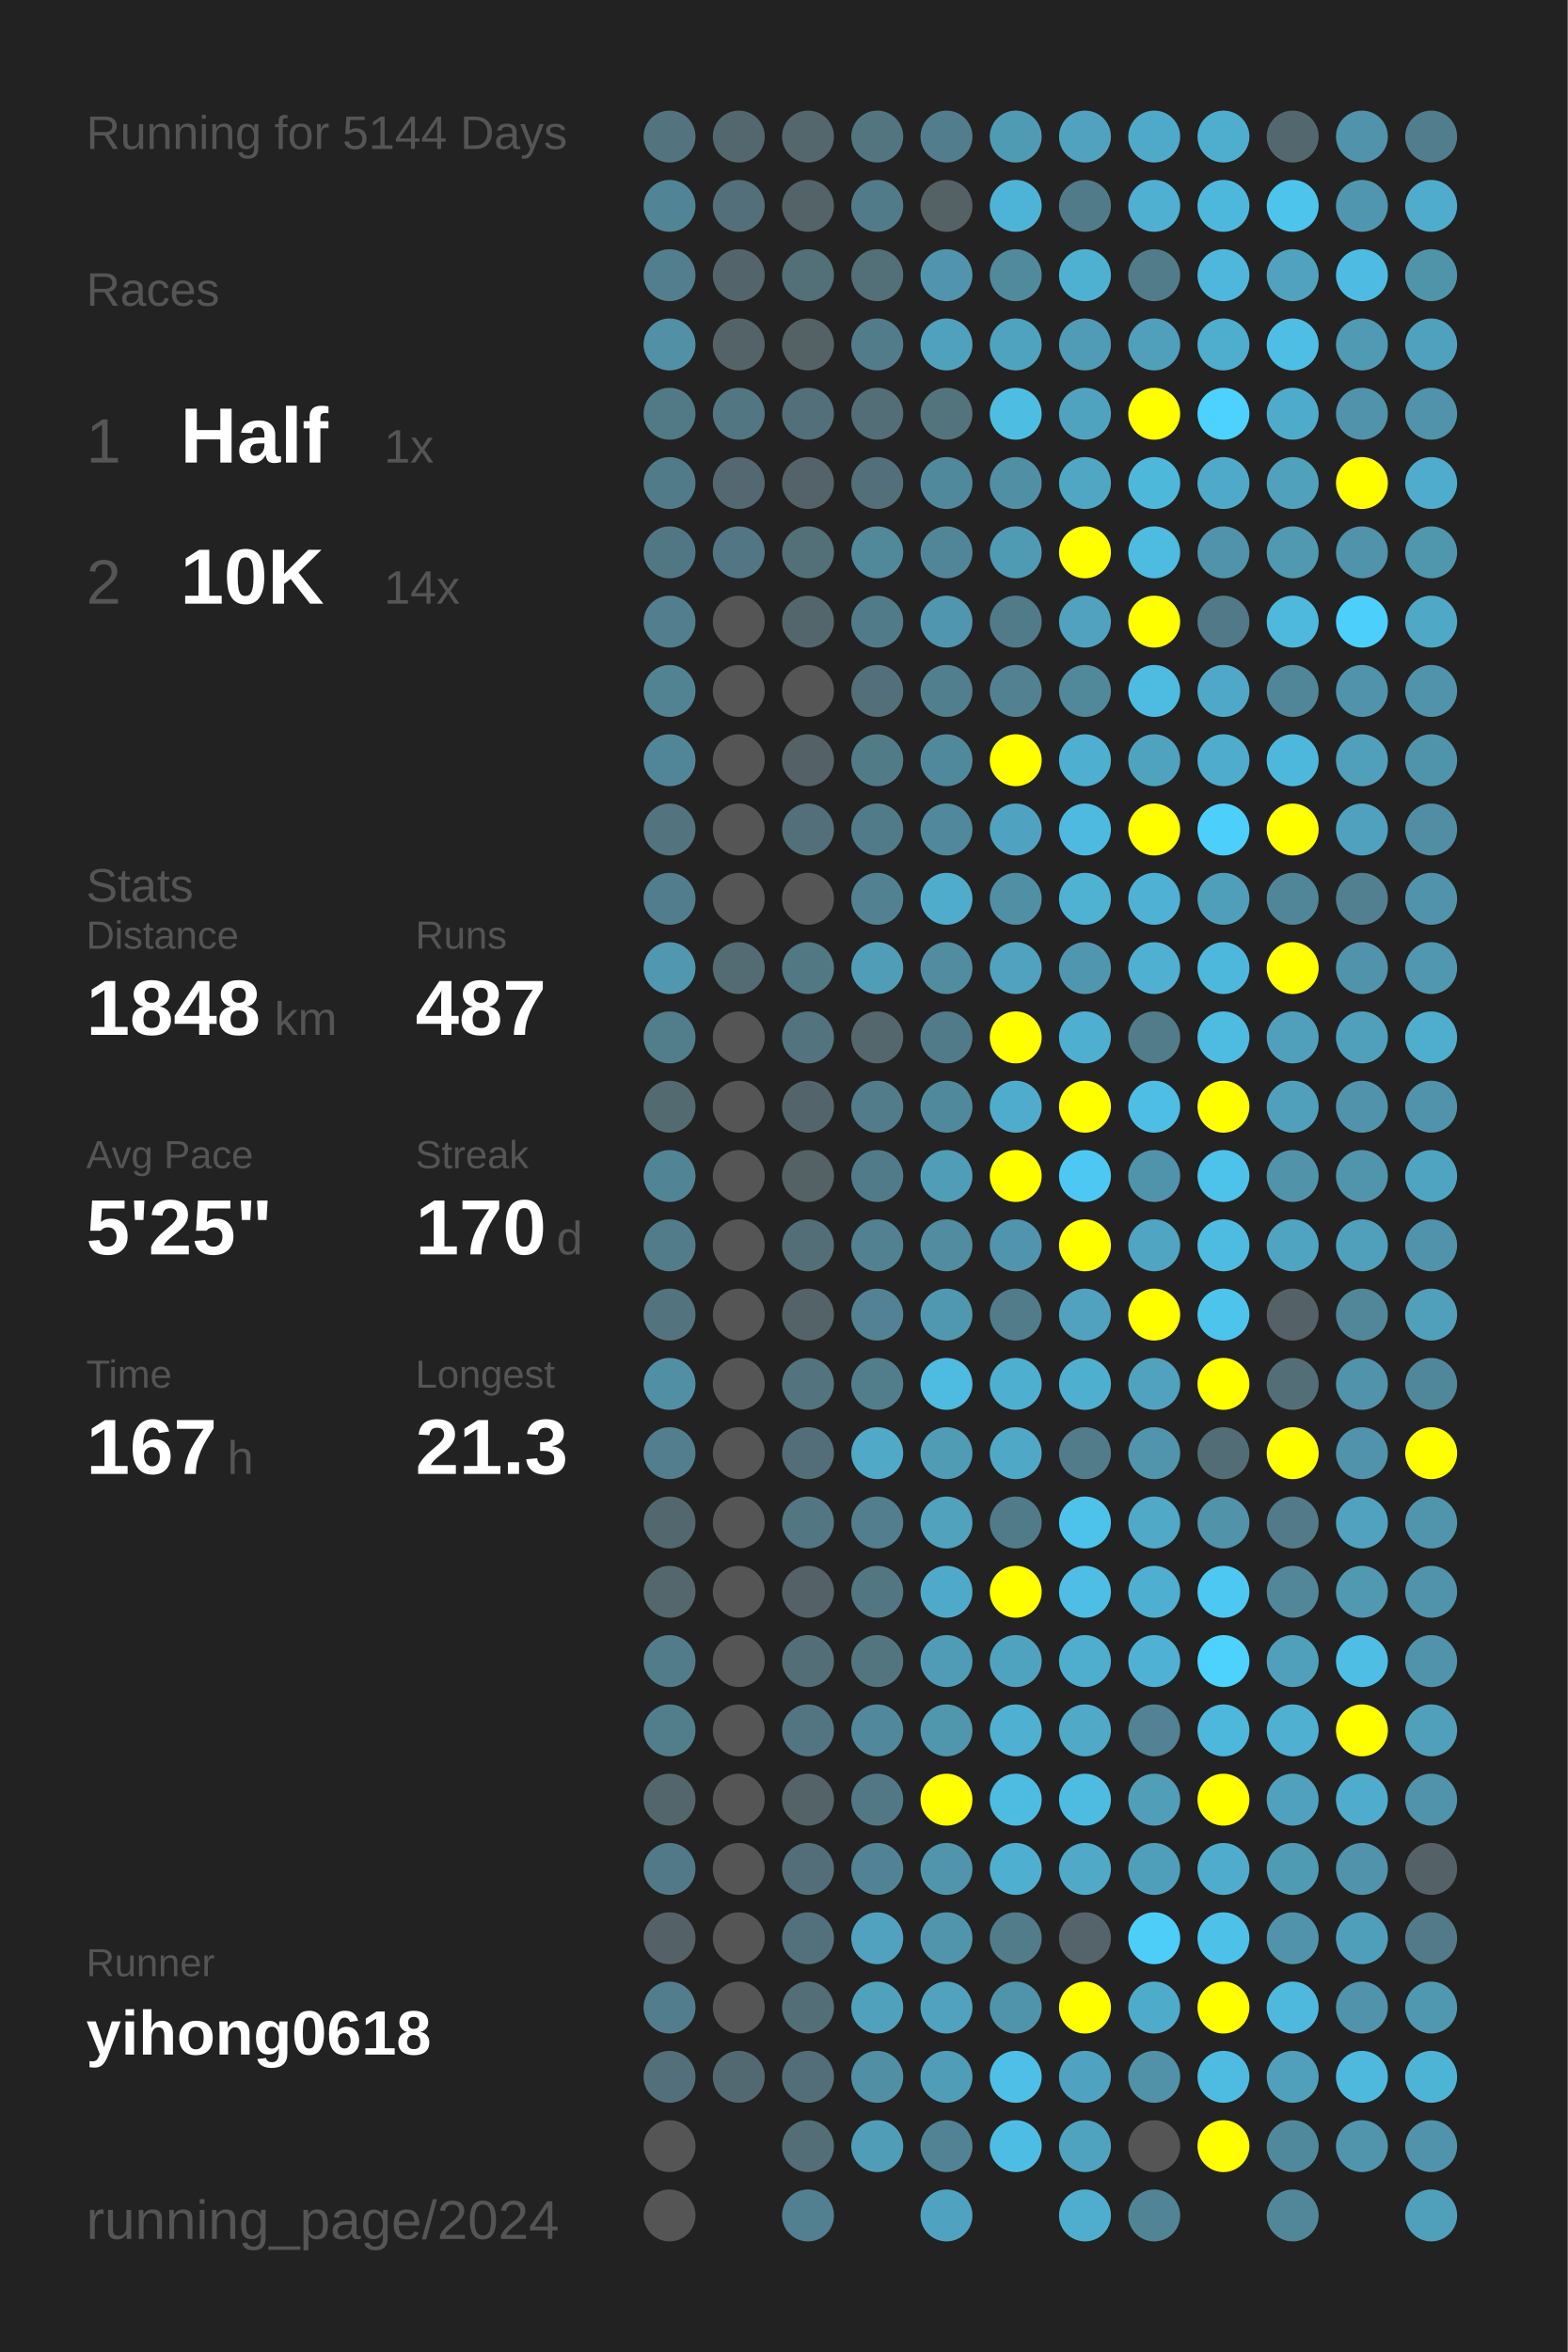
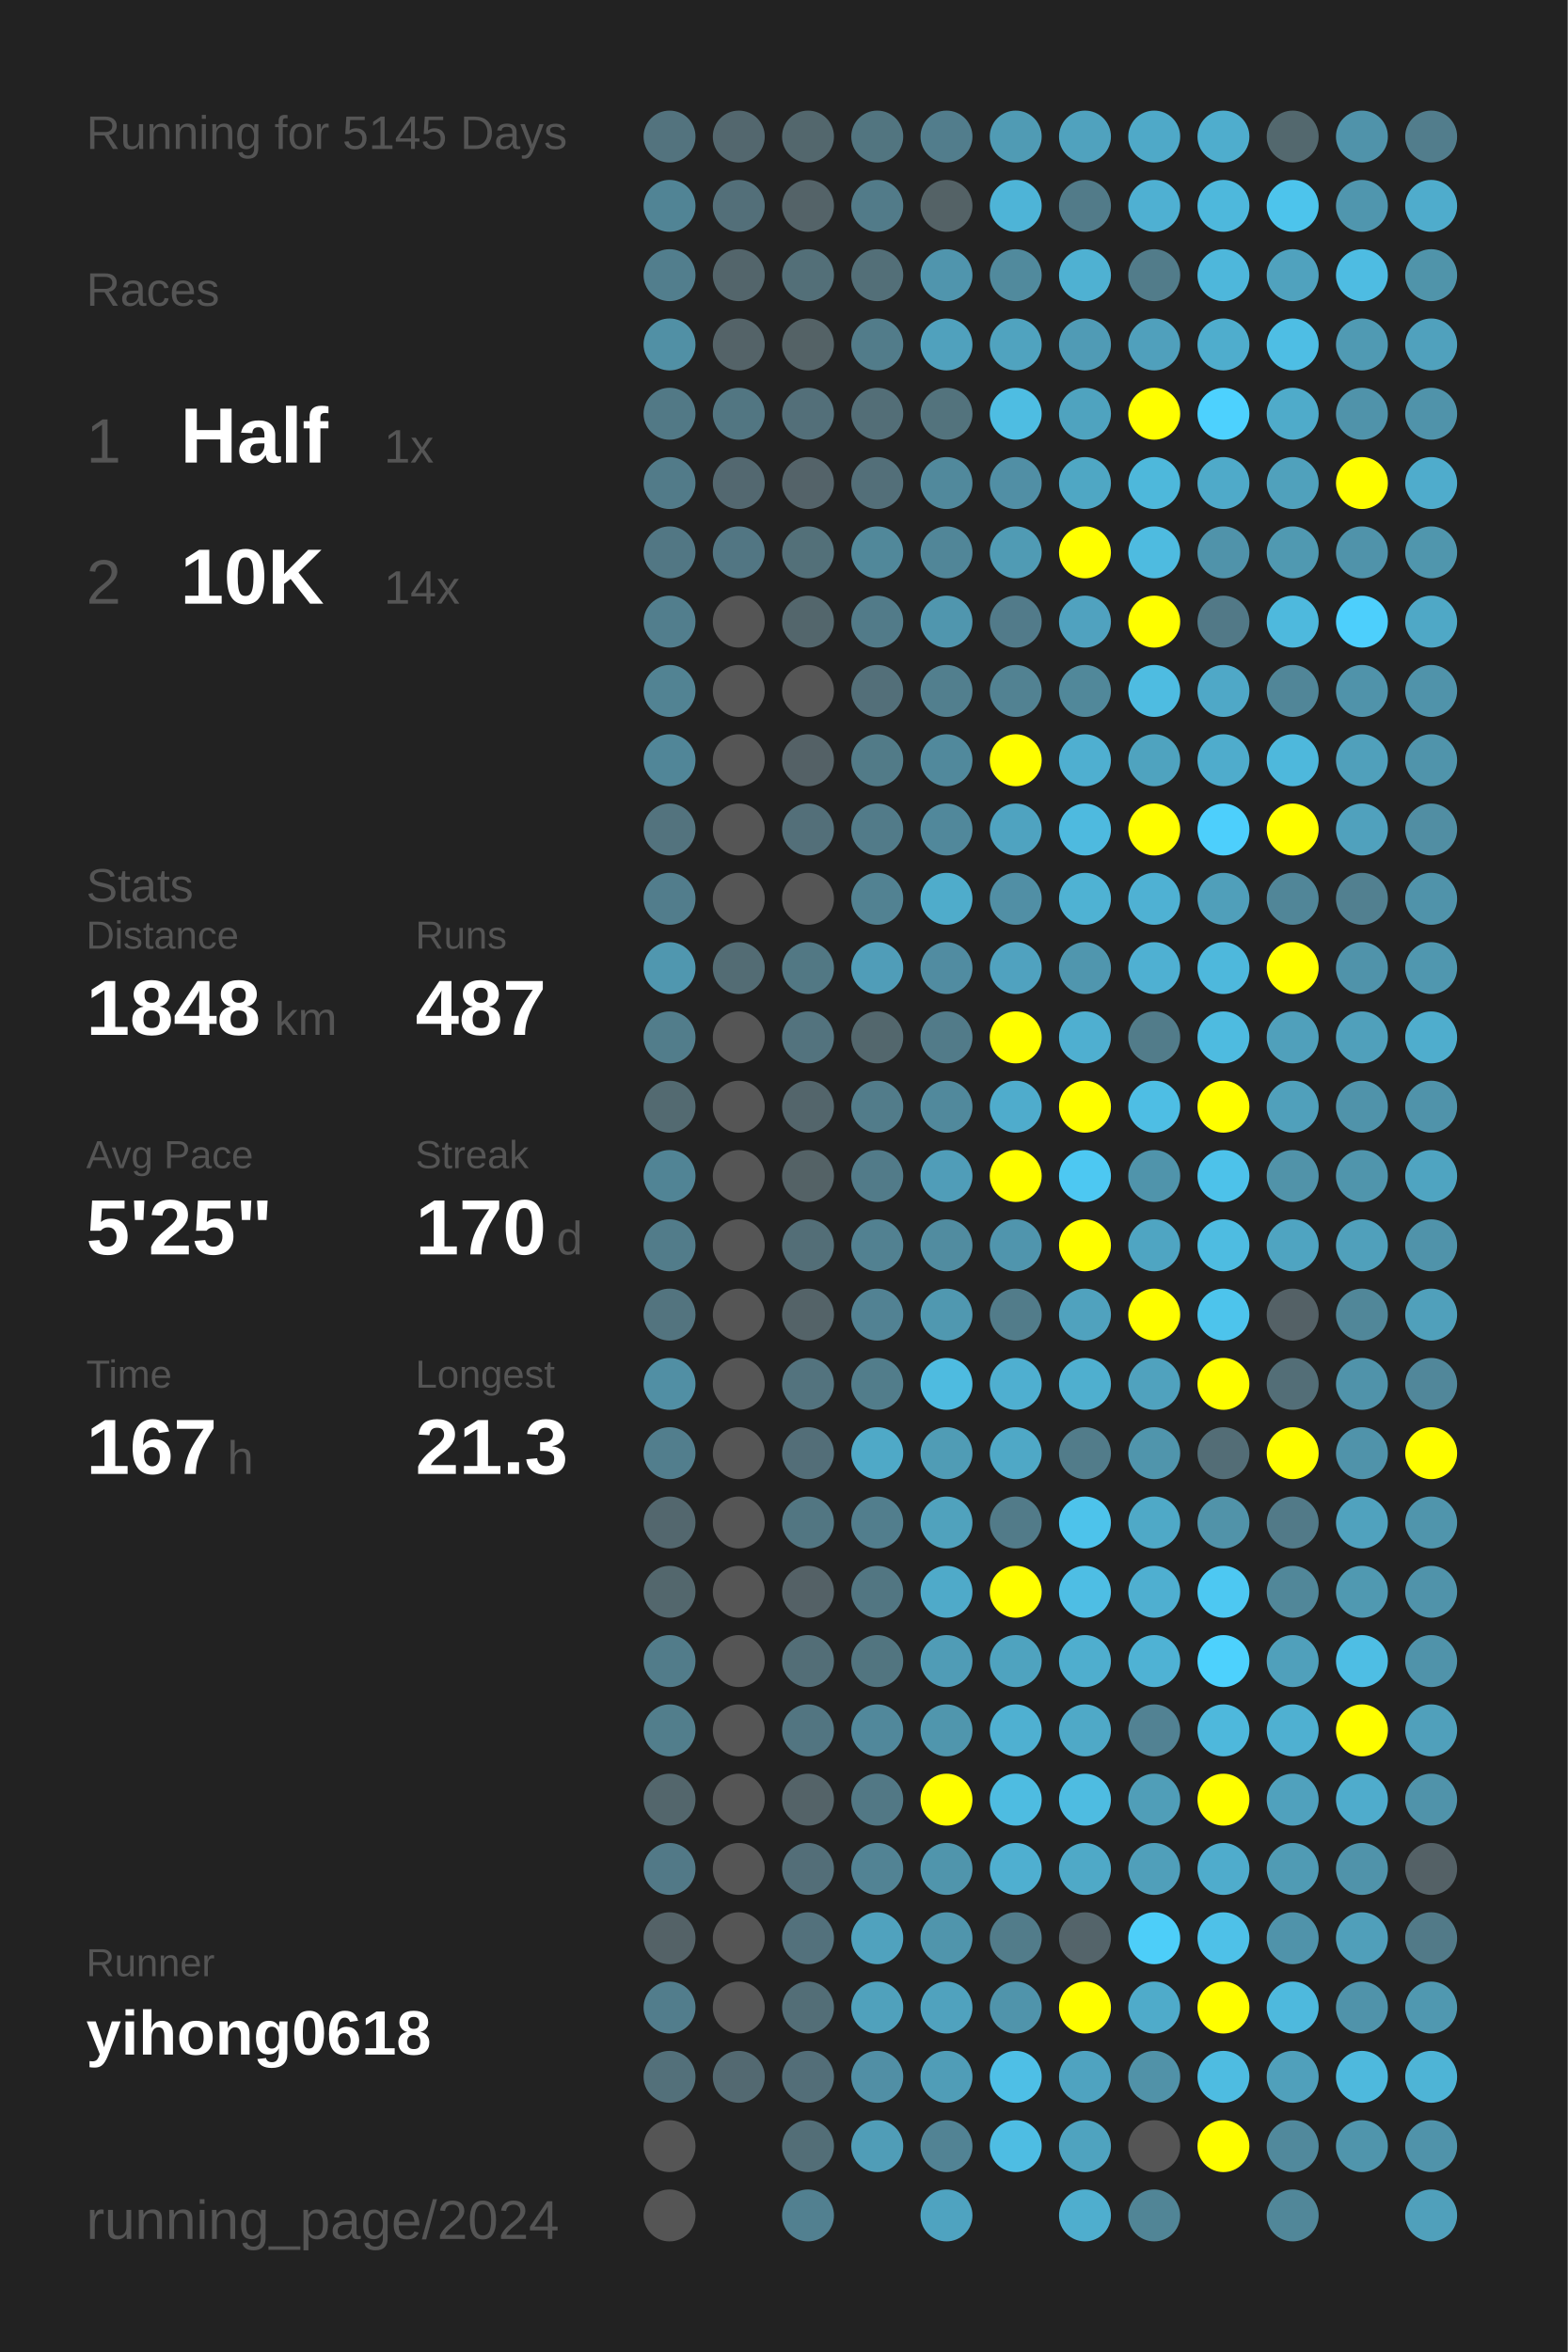
<svg xmlns="http://www.w3.org/2000/svg" baseProfile="full" height="300mm" version="1.1" viewBox="0,0,200,300" width="200mm">
  <defs />
  <rect fill="#222222" height="300" width="200" x="0" y="0" />
-   <text fill="#555555" style="font-size:6px; font-family:Arial;" x="11" y="19">Running for 5144 Days</text>
+   <text fill="#555555" style="font-size:6px; font-family:Arial;" x="11" y="19">Running for 5145 Days</text>
  <text fill="#555555" style="font-size:6px; font-family:Arial;" x="11" y="39">Races</text>
  <text fill="#555555" style="font-size:8px; font-family:Arial;" x="11" y="59">1</text>
  <text fill="#FFFFFF" style="font-size:10px; font-family:Arial; font-weight:bold;" x="23" y="59">Half</text>
  <text fill="#555555" style="font-size:6px; font-family:Arial;" x="49" y="59">1x</text>
  <text fill="#555555" style="font-size:8px; font-family:Arial;" x="11" y="77">2</text>
  <text fill="#FFFFFF" style="font-size:10px; font-family:Arial; font-weight:bold;" x="23" y="77">10K</text>
  <text fill="#555555" style="font-size:6px; font-family:Arial;" x="49" y="77">14x</text>
  <text fill="#555555" style="font-size:6px; font-family:Arial;" x="11" y="115">Stats</text>
  <text fill="#555555" style="font-size:5px; font-family:Arial;" x="11" y="121">Distance</text>
  <text fill="#FFFFFF" style="font-size:10px; font-family:Arial; font-weight:bold;" x="11" y="132">1848</text>
  <text fill="#555555" style="font-size:6px; font-family:Arial;" x="35" y="132">km</text>
  <text fill="#555555" style="font-size:5px; font-family:Arial;" x="53" y="121">Runs</text>
  <text fill="#FFFFFF" style="font-size:10px; font-family:Arial; font-weight:bold;" x="53" y="132">487</text>
  <text fill="#555555" style="font-size:5px; font-family:Arial;" x="11" y="149">Avg Pace</text>
  <text fill="#FFFFFF" style="font-size:10px; font-family:Arial; font-weight:bold;" x="11" y="160">5'25"</text>
  <text fill="#555555" style="font-size:5px; font-family:Arial;" x="53" y="149">Streak</text>
  <text fill="#FFFFFF" style="font-size:10px; font-family:Arial; font-weight:bold;" x="53" y="160">170</text>
  <text fill="#555555" style="font-size:6px; font-family:Arial;" x="71" y="160">d</text>
  <text fill="#555555" style="font-size:5px; font-family:Arial;" x="11" y="177">Time</text>
  <text fill="#FFFFFF" style="font-size:10px; font-family:Arial; font-weight:bold;" x="11" y="188">167</text>
  <text fill="#555555" style="font-size:6px; font-family:Arial;" x="29" y="188">h</text>
  <text fill="#555555" style="font-size:5px; font-family:Arial;" x="53" y="177">Longest</text>
  <text fill="#FFFFFF" style="font-size:10px; font-family:Arial; font-weight:bold;" x="53" y="188">21.3</text>
  <text fill="#555555" style="font-size:5px; font-family:Arial;" x="11" y="252.065">Runner</text>
  <text fill="#FFFFFF" style="font-size:8px; font-family:Arial; font-weight:bold;" x="11" y="262.065">yihong0618</text>
  <text fill="#555555" style="font-size:7px; font-family:Arial;" x="11" y="285.581">running_page/2024</text>
  <circle cx="85.417" cy="17.419" fill="#53737e" r="3.312" />
  <circle cx="85.417" cy="26.258" fill="#518495" r="3.312" />
  <circle cx="85.417" cy="35.097" fill="#527e8d" r="3.312" />
  <circle cx="85.417" cy="43.935" fill="#5190a5" r="3.312" />
  <circle cx="85.417" cy="52.774" fill="#527986" r="3.312" />
  <circle cx="85.417" cy="61.613" fill="#527b89" r="3.312" />
  <circle cx="85.417" cy="70.452" fill="#527784" r="3.312" />
  <circle cx="85.417" cy="79.29" fill="#527e8d" r="3.312" />
  <circle cx="85.417" cy="88.129" fill="#528393" r="3.312" />
  <circle cx="85.417" cy="96.968" fill="#518698" r="3.312" />
  <circle cx="85.417" cy="105.806" fill="#53737e" r="3.312" />
  <circle cx="85.417" cy="114.645" fill="#527d8c" r="3.312" />
  <circle cx="85.417" cy="123.484" fill="#5097af" r="3.312" />
  <circle cx="85.417" cy="132.323" fill="#527d8b" r="3.312" />
  <circle cx="85.417" cy="141.161" fill="#536a71" r="3.312" />
  <circle cx="85.417" cy="150" fill="#518495" r="3.312" />
  <circle cx="85.417" cy="158.839" fill="#527c8a" r="3.312" />
  <circle cx="85.417" cy="167.677" fill="#53747f" r="3.312" />
  <circle cx="85.417" cy="176.516" fill="#518fa4" r="3.312" />
  <circle cx="85.417" cy="185.355" fill="#527e8d" r="3.312" />
  <circle cx="85.417" cy="194.194" fill="#53676e" r="3.312" />
  <circle cx="85.417" cy="203.032" fill="#53676d" r="3.312" />
  <circle cx="85.417" cy="211.871" fill="#527c8a" r="3.312" />
  <circle cx="85.417" cy="220.71" fill="#527e8c" r="3.312" />
  <circle cx="85.417" cy="229.548" fill="#53666c" r="3.312" />
  <circle cx="85.417" cy="238.387" fill="#527987" r="3.312" />
  <circle cx="85.417" cy="247.226" fill="#546267" r="3.312" />
  <circle cx="85.417" cy="256.065" fill="#527d8c" r="3.312" />
  <circle cx="85.417" cy="264.903" fill="#53707a" r="3.312" />
  <circle cx="85.417" cy="273.742" fill="#555555" r="3.312" />
  <circle cx="85.417" cy="282.581" fill="#555555" r="3.312" />
  <circle cx="94.25" cy="17.419" fill="#53676e" r="3.312" />
  <circle cx="94.25" cy="26.258" fill="#536f79" r="3.312" />
  <circle cx="94.25" cy="35.097" fill="#53656b" r="3.312" />
  <circle cx="94.25" cy="43.935" fill="#546368" r="3.312" />
  <circle cx="94.25" cy="52.774" fill="#527682" r="3.312" />
  <circle cx="94.25" cy="61.613" fill="#536870" r="3.312" />
  <circle cx="94.25" cy="70.452" fill="#527683" r="3.312" />
  <circle cx="94.25" cy="79.29" fill="#555555" r="3.312" />
  <circle cx="94.25" cy="88.129" fill="#555555" r="3.312" />
  <circle cx="94.25" cy="96.968" fill="#555555" r="3.312" />
  <circle cx="94.25" cy="105.806" fill="#555555" r="3.312" />
  <circle cx="94.25" cy="114.645" fill="#555555" r="3.312" />
  <circle cx="94.25" cy="123.484" fill="#536c74" r="3.312" />
  <circle cx="94.25" cy="132.323" fill="#555555" r="3.312" />
  <circle cx="94.25" cy="141.161" fill="#555555" r="3.312" />
  <circle cx="94.25" cy="150" fill="#555555" r="3.312" />
  <circle cx="94.25" cy="158.839" fill="#555555" r="3.312" />
  <circle cx="94.25" cy="167.677" fill="#555555" r="3.312" />
  <circle cx="94.25" cy="176.516" fill="#555555" r="3.312" />
  <circle cx="94.25" cy="185.355" fill="#555555" r="3.312" />
  <circle cx="94.25" cy="194.194" fill="#555555" r="3.312" />
  <circle cx="94.25" cy="203.032" fill="#555555" r="3.312" />
  <circle cx="94.25" cy="211.871" fill="#555555" r="3.312" />
  <circle cx="94.25" cy="220.71" fill="#555555" r="3.312" />
  <circle cx="94.25" cy="229.548" fill="#555555" r="3.312" />
  <circle cx="94.25" cy="238.387" fill="#555555" r="3.312" />
  <circle cx="94.25" cy="247.226" fill="#555555" r="3.312" />
  <circle cx="94.25" cy="256.065" fill="#555555" r="3.312" />
  <circle cx="94.25" cy="264.903" fill="#536971" r="3.312" />
  <circle cx="103.083" cy="17.419" fill="#53676d" r="3.312" />
  <circle cx="103.083" cy="26.258" fill="#546368" r="3.312" />
  <circle cx="103.083" cy="35.097" fill="#536f78" r="3.312" />
  <circle cx="103.083" cy="43.935" fill="#546266" r="3.312" />
  <circle cx="103.083" cy="52.774" fill="#536f79" r="3.312" />
  <circle cx="103.083" cy="61.613" fill="#546369" r="3.312" />
  <circle cx="103.083" cy="70.452" fill="#537079" r="3.312" />
  <circle cx="103.083" cy="79.29" fill="#53666c" r="3.312" />
  <circle cx="103.083" cy="88.129" fill="#555555" r="3.312" />
  <circle cx="103.083" cy="96.968" fill="#546166" r="3.312" />
  <circle cx="103.083" cy="105.806" fill="#536f79" r="3.312" />
  <circle cx="103.083" cy="114.645" fill="#555555" r="3.312" />
  <circle cx="103.083" cy="123.484" fill="#527884" r="3.312" />
  <circle cx="103.083" cy="132.323" fill="#53737e" r="3.312" />
  <circle cx="103.083" cy="141.161" fill="#53656b" r="3.312" />
  <circle cx="103.083" cy="150" fill="#546266" r="3.312" />
  <circle cx="103.083" cy="158.839" fill="#536e77" r="3.312" />
  <circle cx="103.083" cy="167.677" fill="#546368" r="3.312" />
  <circle cx="103.083" cy="176.516" fill="#53737e" r="3.312" />
  <circle cx="103.083" cy="185.355" fill="#536e78" r="3.312" />
  <circle cx="103.083" cy="194.194" fill="#527682" r="3.312" />
  <circle cx="103.083" cy="203.032" fill="#546166" r="3.312" />
  <circle cx="103.083" cy="211.871" fill="#536e77" r="3.312" />
  <circle cx="103.083" cy="220.71" fill="#527581" r="3.312" />
  <circle cx="103.083" cy="229.548" fill="#546368" r="3.312" />
  <circle cx="103.083" cy="238.387" fill="#536e78" r="3.312" />
  <circle cx="103.083" cy="247.226" fill="#53717c" r="3.312" />
  <circle cx="103.083" cy="256.065" fill="#536e77" r="3.312" />
  <circle cx="103.083" cy="264.903" fill="#536e78" r="3.312" />
  <circle cx="103.083" cy="273.742" fill="#536e77" r="3.312" />
  <circle cx="103.083" cy="282.581" fill="#528090" r="3.312" />
  <circle cx="111.917" cy="17.419" fill="#527580" r="3.312" />
  <circle cx="111.917" cy="26.258" fill="#527b89" r="3.312" />
  <circle cx="111.917" cy="35.097" fill="#536f78" r="3.312" />
  <circle cx="111.917" cy="43.935" fill="#527c8a" r="3.312" />
  <circle cx="111.917" cy="52.774" fill="#536e77" r="3.312" />
  <circle cx="111.917" cy="61.613" fill="#536f79" r="3.312" />
  <circle cx="111.917" cy="70.452" fill="#51889a" r="3.312" />
  <circle cx="111.917" cy="79.29" fill="#527b89" r="3.312" />
  <circle cx="111.917" cy="88.129" fill="#536f79" r="3.312" />
  <circle cx="111.917" cy="96.968" fill="#527b88" r="3.312" />
  <circle cx="111.917" cy="105.806" fill="#527b89" r="3.312" />
  <circle cx="111.917" cy="114.645" fill="#528292" r="3.312" />
  <circle cx="111.917" cy="123.484" fill="#509db8" r="3.312" />
  <circle cx="111.917" cy="132.323" fill="#53676d" r="3.312" />
  <circle cx="111.917" cy="141.161" fill="#527c8a" r="3.312" />
  <circle cx="111.917" cy="150" fill="#527b89" r="3.312" />
  <circle cx="111.917" cy="158.839" fill="#528191" r="3.312" />
  <circle cx="111.917" cy="167.677" fill="#528293" r="3.312" />
  <circle cx="111.917" cy="176.516" fill="#527d8b" r="3.312" />
  <circle cx="111.917" cy="185.355" fill="#4fa9c7" r="3.312" />
  <circle cx="111.917" cy="194.194" fill="#527e8d" r="3.312" />
  <circle cx="111.917" cy="203.032" fill="#527682" r="3.312" />
  <circle cx="111.917" cy="211.871" fill="#527580" r="3.312" />
  <circle cx="111.917" cy="220.71" fill="#51889b" r="3.312" />
  <circle cx="111.917" cy="229.548" fill="#527885" r="3.312" />
  <circle cx="111.917" cy="238.387" fill="#528394" r="3.312" />
  <circle cx="111.917" cy="247.226" fill="#50a2be" r="3.312" />
  <circle cx="111.917" cy="256.065" fill="#50a1bc" r="3.312" />
  <circle cx="111.917" cy="264.903" fill="#518fa5" r="3.312" />
  <circle cx="111.917" cy="273.742" fill="#509db7" r="3.312" />
  <circle cx="120.75" cy="17.419" fill="#527d8c" r="3.312" />
  <circle cx="120.75" cy="26.258" fill="#546266" r="3.312" />
  <circle cx="120.75" cy="35.097" fill="#5095ad" r="3.312" />
  <circle cx="120.75" cy="43.935" fill="#50a1bd" r="3.312" />
  <circle cx="120.75" cy="52.774" fill="#53737d" r="3.312" />
  <circle cx="120.75" cy="61.613" fill="#51899c" r="3.312" />
  <circle cx="120.75" cy="70.452" fill="#518698" r="3.312" />
  <circle cx="120.75" cy="79.29" fill="#5096ae" r="3.312" />
  <circle cx="120.75" cy="88.129" fill="#527f8e" r="3.312" />
  <circle cx="120.75" cy="96.968" fill="#51899c" r="3.312" />
  <circle cx="120.75" cy="105.806" fill="#51889b" r="3.312" />
  <circle cx="120.75" cy="114.645" fill="#4faccb" r="3.312" />
  <circle cx="120.75" cy="123.484" fill="#518ca1" r="3.312" />
  <circle cx="120.75" cy="132.323" fill="#527b89" r="3.312" />
  <circle cx="120.75" cy="141.161" fill="#51899c" r="3.312" />
  <circle cx="120.75" cy="150" fill="#509db8" r="3.312" />
  <circle cx="120.75" cy="158.839" fill="#518ca0" r="3.312" />
  <circle cx="120.75" cy="167.677" fill="#5098b0" r="3.312" />
  <circle cx="120.75" cy="176.516" fill="#4ebbe0" r="3.312" />
  <circle cx="120.75" cy="185.355" fill="#509cb5" r="3.312" />
  <circle cx="120.75" cy="194.194" fill="#50a2bd" r="3.312" />
  <circle cx="120.75" cy="203.032" fill="#4faac9" r="3.312" />
  <circle cx="120.75" cy="211.871" fill="#509cb6" r="3.312" />
  <circle cx="120.75" cy="220.71" fill="#5096ad" r="3.312" />
  <circle cx="120.75" cy="229.548" fill="#FFFF00" r="3.312" />
  <circle cx="120.75" cy="238.387" fill="#5095ac" r="3.312" />
  <circle cx="120.75" cy="247.226" fill="#5095ac" r="3.312" />
  <circle cx="120.75" cy="256.065" fill="#50a2be" r="3.312" />
  <circle cx="120.75" cy="264.903" fill="#509db7" r="3.312" />
  <circle cx="120.75" cy="273.742" fill="#528394" r="3.312" />
  <circle cx="120.75" cy="282.581" fill="#4fa3c0" r="3.312" />
  <circle cx="129.583" cy="17.419" fill="#509bb4" r="3.312" />
  <circle cx="129.583" cy="26.258" fill="#4eb4d7" r="3.312" />
  <circle cx="129.583" cy="35.097" fill="#518a9d" r="3.312" />
  <circle cx="129.583" cy="43.935" fill="#50a3bf" r="3.312" />
  <circle cx="129.583" cy="52.774" fill="#4ebde2" r="3.312" />
  <circle cx="129.583" cy="61.613" fill="#518fa5" r="3.312" />
  <circle cx="129.583" cy="70.452" fill="#509bb4" r="3.312" />
  <circle cx="129.583" cy="79.29" fill="#527b8a" r="3.312" />
  <circle cx="129.583" cy="88.129" fill="#528292" r="3.312" />
  <circle cx="129.583" cy="96.968" fill="#FFFF00" r="3.312" />
  <circle cx="129.583" cy="105.806" fill="#4fa3c0" r="3.312" />
  <circle cx="129.583" cy="114.645" fill="#518fa5" r="3.312" />
  <circle cx="129.583" cy="123.484" fill="#50a2bf" r="3.312" />
  <circle cx="129.583" cy="132.323" fill="#FFFF00" r="3.312" />
  <circle cx="129.583" cy="141.161" fill="#4faccc" r="3.312" />
  <circle cx="129.583" cy="150" fill="#FFFF00" r="3.312" />
  <circle cx="129.583" cy="158.839" fill="#5095ad" r="3.312" />
  <circle cx="129.583" cy="167.677" fill="#527c8a" r="3.312" />
  <circle cx="129.583" cy="176.516" fill="#4fafd0" r="3.312" />
  <circle cx="129.583" cy="185.355" fill="#4fa8c6" r="3.312" />
  <circle cx="129.583" cy="194.194" fill="#527b89" r="3.312" />
  <circle cx="129.583" cy="203.032" fill="#FFFF00" r="3.312" />
  <circle cx="129.583" cy="211.871" fill="#4fa3bf" r="3.312" />
  <circle cx="129.583" cy="220.71" fill="#4fb0d1" r="3.312" />
  <circle cx="129.583" cy="229.548" fill="#4ebce1" r="3.312" />
  <circle cx="129.583" cy="238.387" fill="#4fafd0" r="3.312" />
  <circle cx="129.583" cy="247.226" fill="#527c8a" r="3.312" />
  <circle cx="129.583" cy="256.065" fill="#5094ab" r="3.312" />
  <circle cx="129.583" cy="264.903" fill="#4ebfe6" r="3.312" />
  <circle cx="129.583" cy="273.742" fill="#4ebde3" r="3.312" />
  <circle cx="138.417" cy="17.419" fill="#50a2be" r="3.312" />
  <circle cx="138.417" cy="26.258" fill="#527b89" r="3.312" />
  <circle cx="138.417" cy="35.097" fill="#4fb1d2" r="3.312" />
  <circle cx="138.417" cy="43.935" fill="#509bb5" r="3.312" />
  <circle cx="138.417" cy="52.774" fill="#4fa3bf" r="3.312" />
  <circle cx="138.417" cy="61.613" fill="#4fa7c4" r="3.312" />
  <circle cx="138.417" cy="70.452" fill="#FFFF00" r="3.312" />
  <circle cx="138.417" cy="79.29" fill="#50a2bf" r="3.312" />
  <circle cx="138.417" cy="88.129" fill="#51889a" r="3.312" />
  <circle cx="138.417" cy="96.968" fill="#4fafd0" r="3.312" />
  <circle cx="138.417" cy="105.806" fill="#4ebadf" r="3.312" />
  <circle cx="138.417" cy="114.645" fill="#4fb2d3" r="3.312" />
  <circle cx="138.417" cy="123.484" fill="#5096ae" r="3.312" />
  <circle cx="138.417" cy="132.323" fill="#4fafd0" r="3.312" />
  <circle cx="138.417" cy="141.161" fill="#FFFF00" r="3.312" />
  <circle cx="138.417" cy="150" fill="#4dc8f2" r="3.312" />
  <circle cx="138.417" cy="158.839" fill="#FFFF00" r="3.312" />
  <circle cx="138.417" cy="167.677" fill="#50a2be" r="3.312" />
  <circle cx="138.417" cy="176.516" fill="#4fafcf" r="3.312" />
  <circle cx="138.417" cy="185.355" fill="#527c8a" r="3.312" />
  <circle cx="138.417" cy="194.194" fill="#4dc3eb" r="3.312" />
  <circle cx="138.417" cy="203.032" fill="#4ebee4" r="3.312" />
  <circle cx="138.417" cy="211.871" fill="#4faece" r="3.312" />
  <circle cx="138.417" cy="220.71" fill="#4fa9c7" r="3.312" />
  <circle cx="138.417" cy="229.548" fill="#4ebce1" r="3.312" />
  <circle cx="138.417" cy="238.387" fill="#4fa9c7" r="3.312" />
  <circle cx="138.417" cy="247.226" fill="#54646a" r="3.312" />
  <circle cx="138.417" cy="256.065" fill="#FFFF00" r="3.312" />
  <circle cx="138.417" cy="264.903" fill="#4fa3c0" r="3.312" />
  <circle cx="138.417" cy="273.742" fill="#4fa3bf" r="3.312" />
  <circle cx="138.417" cy="282.581" fill="#4faece" r="3.312" />
  <circle cx="147.25" cy="17.419" fill="#4fa9c8" r="3.312" />
  <circle cx="147.25" cy="26.258" fill="#4fb0d2" r="3.312" />
  <circle cx="147.25" cy="35.097" fill="#527c8a" r="3.312" />
  <circle cx="147.25" cy="43.935" fill="#50a0bc" r="3.312" />
  <circle cx="147.25" cy="52.774" fill="#FFFF00" r="3.312" />
  <circle cx="147.25" cy="61.613" fill="#4eb8db" r="3.312" />
  <circle cx="147.25" cy="70.452" fill="#4ebbe0" r="3.312" />
  <circle cx="147.25" cy="79.29" fill="#FFFF00" r="3.312" />
  <circle cx="147.25" cy="88.129" fill="#4ebce1" r="3.312" />
  <circle cx="147.25" cy="96.968" fill="#4fa3bf" r="3.312" />
  <circle cx="147.25" cy="105.806" fill="#FFFF00" r="3.312" />
  <circle cx="147.25" cy="114.645" fill="#4fb1d3" r="3.312" />
  <circle cx="147.25" cy="123.484" fill="#4fb0d2" r="3.312" />
  <circle cx="147.25" cy="132.323" fill="#527c8a" r="3.312" />
  <circle cx="147.25" cy="141.161" fill="#4ebee4" r="3.312" />
  <circle cx="147.25" cy="150" fill="#5094ab" r="3.312" />
  <circle cx="147.25" cy="158.839" fill="#4fa5c2" r="3.312" />
  <circle cx="147.25" cy="167.677" fill="#FFFF00" r="3.312" />
  <circle cx="147.25" cy="176.516" fill="#50a2be" r="3.312" />
  <circle cx="147.25" cy="185.355" fill="#5095ac" r="3.312" />
  <circle cx="147.25" cy="194.194" fill="#4fa9c7" r="3.312" />
  <circle cx="147.25" cy="203.032" fill="#4fafd0" r="3.312" />
  <circle cx="147.25" cy="211.871" fill="#4fb2d4" r="3.312" />
  <circle cx="147.25" cy="220.71" fill="#528293" r="3.312" />
  <circle cx="147.25" cy="229.548" fill="#509eb8" r="3.312" />
  <circle cx="147.25" cy="238.387" fill="#509fba" r="3.312" />
  <circle cx="147.25" cy="247.226" fill="#4dcef9" r="3.312" />
  <circle cx="147.25" cy="256.065" fill="#4fabca" r="3.312" />
  <circle cx="147.25" cy="264.903" fill="#5192a8" r="3.312" />
  <circle cx="147.25" cy="273.742" fill="#555555" r="3.312" />
  <circle cx="147.25" cy="282.581" fill="#518596" r="3.312" />
  <circle cx="156.083" cy="17.419" fill="#4fadcd" r="3.312" />
  <circle cx="156.083" cy="26.258" fill="#4eb8dc" r="3.312" />
  <circle cx="156.083" cy="35.097" fill="#4eb7db" r="3.312" />
  <circle cx="156.083" cy="43.935" fill="#4fadcd" r="3.312" />
  <circle cx="156.083" cy="52.774" fill="#4dd1fe" r="3.312" />
  <circle cx="156.083" cy="61.613" fill="#4faac9" r="3.312" />
  <circle cx="156.083" cy="70.452" fill="#5093aa" r="3.312" />
  <circle cx="156.083" cy="79.29" fill="#527987" r="3.312" />
  <circle cx="156.083" cy="88.129" fill="#4fa8c7" r="3.312" />
  <circle cx="156.083" cy="96.968" fill="#4faccc" r="3.312" />
  <circle cx="156.083" cy="105.806" fill="#4dcffc" r="3.312" />
  <circle cx="156.083" cy="114.645" fill="#509fba" r="3.312" />
  <circle cx="156.083" cy="123.484" fill="#4eb8dc" r="3.312" />
  <circle cx="156.083" cy="132.323" fill="#4ebbe0" r="3.312" />
  <circle cx="156.083" cy="141.161" fill="#FFFF00" r="3.312" />
  <circle cx="156.083" cy="150" fill="#4dc2ea" r="3.312" />
  <circle cx="156.083" cy="158.839" fill="#4ebce1" r="3.312" />
  <circle cx="156.083" cy="167.677" fill="#4dc4ec" r="3.312" />
  <circle cx="156.083" cy="176.516" fill="#FFFF00" r="3.312" />
  <circle cx="156.083" cy="185.355" fill="#536d76" r="3.312" />
  <circle cx="156.083" cy="194.194" fill="#5193a9" r="3.312" />
  <circle cx="156.083" cy="203.032" fill="#4dc8f2" r="3.312" />
  <circle cx="156.083" cy="211.871" fill="#4dd1fd" r="3.312" />
  <circle cx="156.083" cy="220.71" fill="#4eb8dc" r="3.312" />
  <circle cx="156.083" cy="229.548" fill="#FFFF00" r="3.312" />
  <circle cx="156.083" cy="238.387" fill="#4faccc" r="3.312" />
  <circle cx="156.083" cy="247.226" fill="#4ec1e8" r="3.312" />
  <circle cx="156.083" cy="256.065" fill="#FFFF00" r="3.312" />
  <circle cx="156.083" cy="264.903" fill="#4ebce1" r="3.312" />
  <circle cx="156.083" cy="273.742" fill="#FFFF00" r="3.312" />
  <circle cx="164.917" cy="17.419" fill="#53686e" r="3.312" />
  <circle cx="164.917" cy="26.258" fill="#4dc4ec" r="3.312" />
  <circle cx="164.917" cy="35.097" fill="#50a2be" r="3.312" />
  <circle cx="164.917" cy="43.935" fill="#4ebee4" r="3.312" />
  <circle cx="164.917" cy="52.774" fill="#4fabca" r="3.312" />
  <circle cx="164.917" cy="61.613" fill="#50a1bc" r="3.312" />
  <circle cx="164.917" cy="70.452" fill="#5099b1" r="3.312" />
  <circle cx="164.917" cy="79.29" fill="#4eb9dd" r="3.312" />
  <circle cx="164.917" cy="88.129" fill="#518698" r="3.312" />
  <circle cx="164.917" cy="96.968" fill="#4eb8dc" r="3.312" />
  <circle cx="164.917" cy="105.806" fill="#FFFF00" r="3.312" />
  <circle cx="164.917" cy="114.645" fill="#518698" r="3.312" />
  <circle cx="164.917" cy="123.484" fill="#FFFF00" r="3.312" />
  <circle cx="164.917" cy="132.323" fill="#50a0bb" r="3.312" />
  <circle cx="164.917" cy="141.161" fill="#50a0bb" r="3.312" />
  <circle cx="164.917" cy="150" fill="#5193a9" r="3.312" />
  <circle cx="164.917" cy="158.839" fill="#4fa4c1" r="3.312" />
  <circle cx="164.917" cy="167.677" fill="#546166" r="3.312" />
  <circle cx="164.917" cy="176.516" fill="#536e77" r="3.312" />
  <circle cx="164.917" cy="185.355" fill="#FFFF00" r="3.312" />
  <circle cx="164.917" cy="194.194" fill="#527a88" r="3.312" />
  <circle cx="164.917" cy="203.032" fill="#518799" r="3.312" />
  <circle cx="164.917" cy="211.871" fill="#50a0bb" r="3.312" />
  <circle cx="164.917" cy="220.71" fill="#4fb0d1" r="3.312" />
  <circle cx="164.917" cy="229.548" fill="#50a1bd" r="3.312" />
  <circle cx="164.917" cy="238.387" fill="#509bb4" r="3.312" />
  <circle cx="164.917" cy="247.226" fill="#5093aa" r="3.312" />
  <circle cx="164.917" cy="256.065" fill="#4eb9dd" r="3.312" />
  <circle cx="164.917" cy="264.903" fill="#50a0bb" r="3.312" />
  <circle cx="164.917" cy="273.742" fill="#51899c" r="3.312" />
  <circle cx="164.917" cy="282.581" fill="#518799" r="3.312" />
  <circle cx="173.75" cy="17.419" fill="#5093aa" r="3.312" />
  <circle cx="173.75" cy="26.258" fill="#5096ae" r="3.312" />
  <circle cx="173.75" cy="35.097" fill="#4ebce2" r="3.312" />
  <circle cx="173.75" cy="43.935" fill="#509ab3" r="3.312" />
  <circle cx="173.75" cy="52.774" fill="#5093aa" r="3.312" />
  <circle cx="173.75" cy="61.613" fill="#FFFF00" r="3.312" />
  <circle cx="173.75" cy="70.452" fill="#5093aa" r="3.312" />
  <circle cx="173.75" cy="79.29" fill="#4dcffc" r="3.312" />
  <circle cx="173.75" cy="88.129" fill="#5093aa" r="3.312" />
  <circle cx="173.75" cy="96.968" fill="#50a0bb" r="3.312" />
  <circle cx="173.75" cy="105.806" fill="#50a1bd" r="3.312" />
  <circle cx="173.75" cy="114.645" fill="#528090" r="3.312" />
  <circle cx="173.75" cy="123.484" fill="#5093aa" r="3.312" />
  <circle cx="173.75" cy="132.323" fill="#50a0bb" r="3.312" />
  <circle cx="173.75" cy="141.161" fill="#5093aa" r="3.312" />
  <circle cx="173.75" cy="150" fill="#5095ac" r="3.312" />
  <circle cx="173.75" cy="158.839" fill="#50a0bb" r="3.312" />
  <circle cx="173.75" cy="167.677" fill="#518799" r="3.312" />
  <circle cx="173.75" cy="176.516" fill="#5093aa" r="3.312" />
  <circle cx="173.75" cy="185.355" fill="#5093aa" r="3.312" />
  <circle cx="173.75" cy="194.194" fill="#50a2be" r="3.312" />
  <circle cx="173.75" cy="203.032" fill="#5099b1" r="3.312" />
  <circle cx="173.75" cy="211.871" fill="#4ebee4" r="3.312" />
  <circle cx="173.75" cy="220.71" fill="#FFFF00" r="3.312" />
  <circle cx="173.75" cy="229.548" fill="#4faccc" r="3.312" />
  <circle cx="173.75" cy="238.387" fill="#5093aa" r="3.312" />
  <circle cx="173.75" cy="247.226" fill="#509fba" r="3.312" />
  <circle cx="173.75" cy="256.065" fill="#5093aa" r="3.312" />
  <circle cx="173.75" cy="264.903" fill="#4eb9dd" r="3.312" />
  <circle cx="173.75" cy="273.742" fill="#5095ac" r="3.312" />
  <circle cx="182.583" cy="17.419" fill="#527d8c" r="3.312" />
  <circle cx="182.583" cy="26.258" fill="#4faccc" r="3.312" />
  <circle cx="182.583" cy="35.097" fill="#5094aa" r="3.312" />
  <circle cx="182.583" cy="43.935" fill="#50a1bd" r="3.312" />
  <circle cx="182.583" cy="52.774" fill="#5093aa" r="3.312" />
  <circle cx="182.583" cy="61.613" fill="#4faccc" r="3.312" />
  <circle cx="182.583" cy="70.452" fill="#5096ad" r="3.312" />
  <circle cx="182.583" cy="79.29" fill="#4fa8c6" r="3.312" />
  <circle cx="182.583" cy="88.129" fill="#5093aa" r="3.312" />
  <circle cx="182.583" cy="96.968" fill="#5094ab" r="3.312" />
  <circle cx="182.583" cy="105.806" fill="#518ea3" r="3.312" />
  <circle cx="182.583" cy="114.645" fill="#5093aa" r="3.312" />
  <circle cx="182.583" cy="123.484" fill="#5097af" r="3.312" />
  <circle cx="182.583" cy="132.323" fill="#4fadcd" r="3.312" />
  <circle cx="182.583" cy="141.161" fill="#5093aa" r="3.312" />
  <circle cx="182.583" cy="150" fill="#4fa4c1" r="3.312" />
  <circle cx="182.583" cy="158.839" fill="#5093aa" r="3.312" />
  <circle cx="182.583" cy="167.677" fill="#50a0bb" r="3.312" />
  <circle cx="182.583" cy="176.516" fill="#51879a" r="3.312" />
  <circle cx="182.583" cy="185.355" fill="#FFFF00" r="3.312" />
  <circle cx="182.583" cy="194.194" fill="#5095ac" r="3.312" />
  <circle cx="182.583" cy="203.032" fill="#5093aa" r="3.312" />
  <circle cx="182.583" cy="211.871" fill="#5093aa" r="3.312" />
  <circle cx="182.583" cy="220.71" fill="#50a0bb" r="3.312" />
  <circle cx="182.583" cy="229.548" fill="#5093aa" r="3.312" />
  <circle cx="182.583" cy="238.387" fill="#546166" r="3.312" />
  <circle cx="182.583" cy="247.226" fill="#527a88" r="3.312" />
  <circle cx="182.583" cy="256.065" fill="#5098b0" r="3.312" />
  <circle cx="182.583" cy="264.903" fill="#4eb4d6" r="3.312" />
  <circle cx="182.583" cy="273.742" fill="#5093aa" r="3.312" />
  <circle cx="182.583" cy="282.581" fill="#50a0bb" r="3.312" />
</svg>
